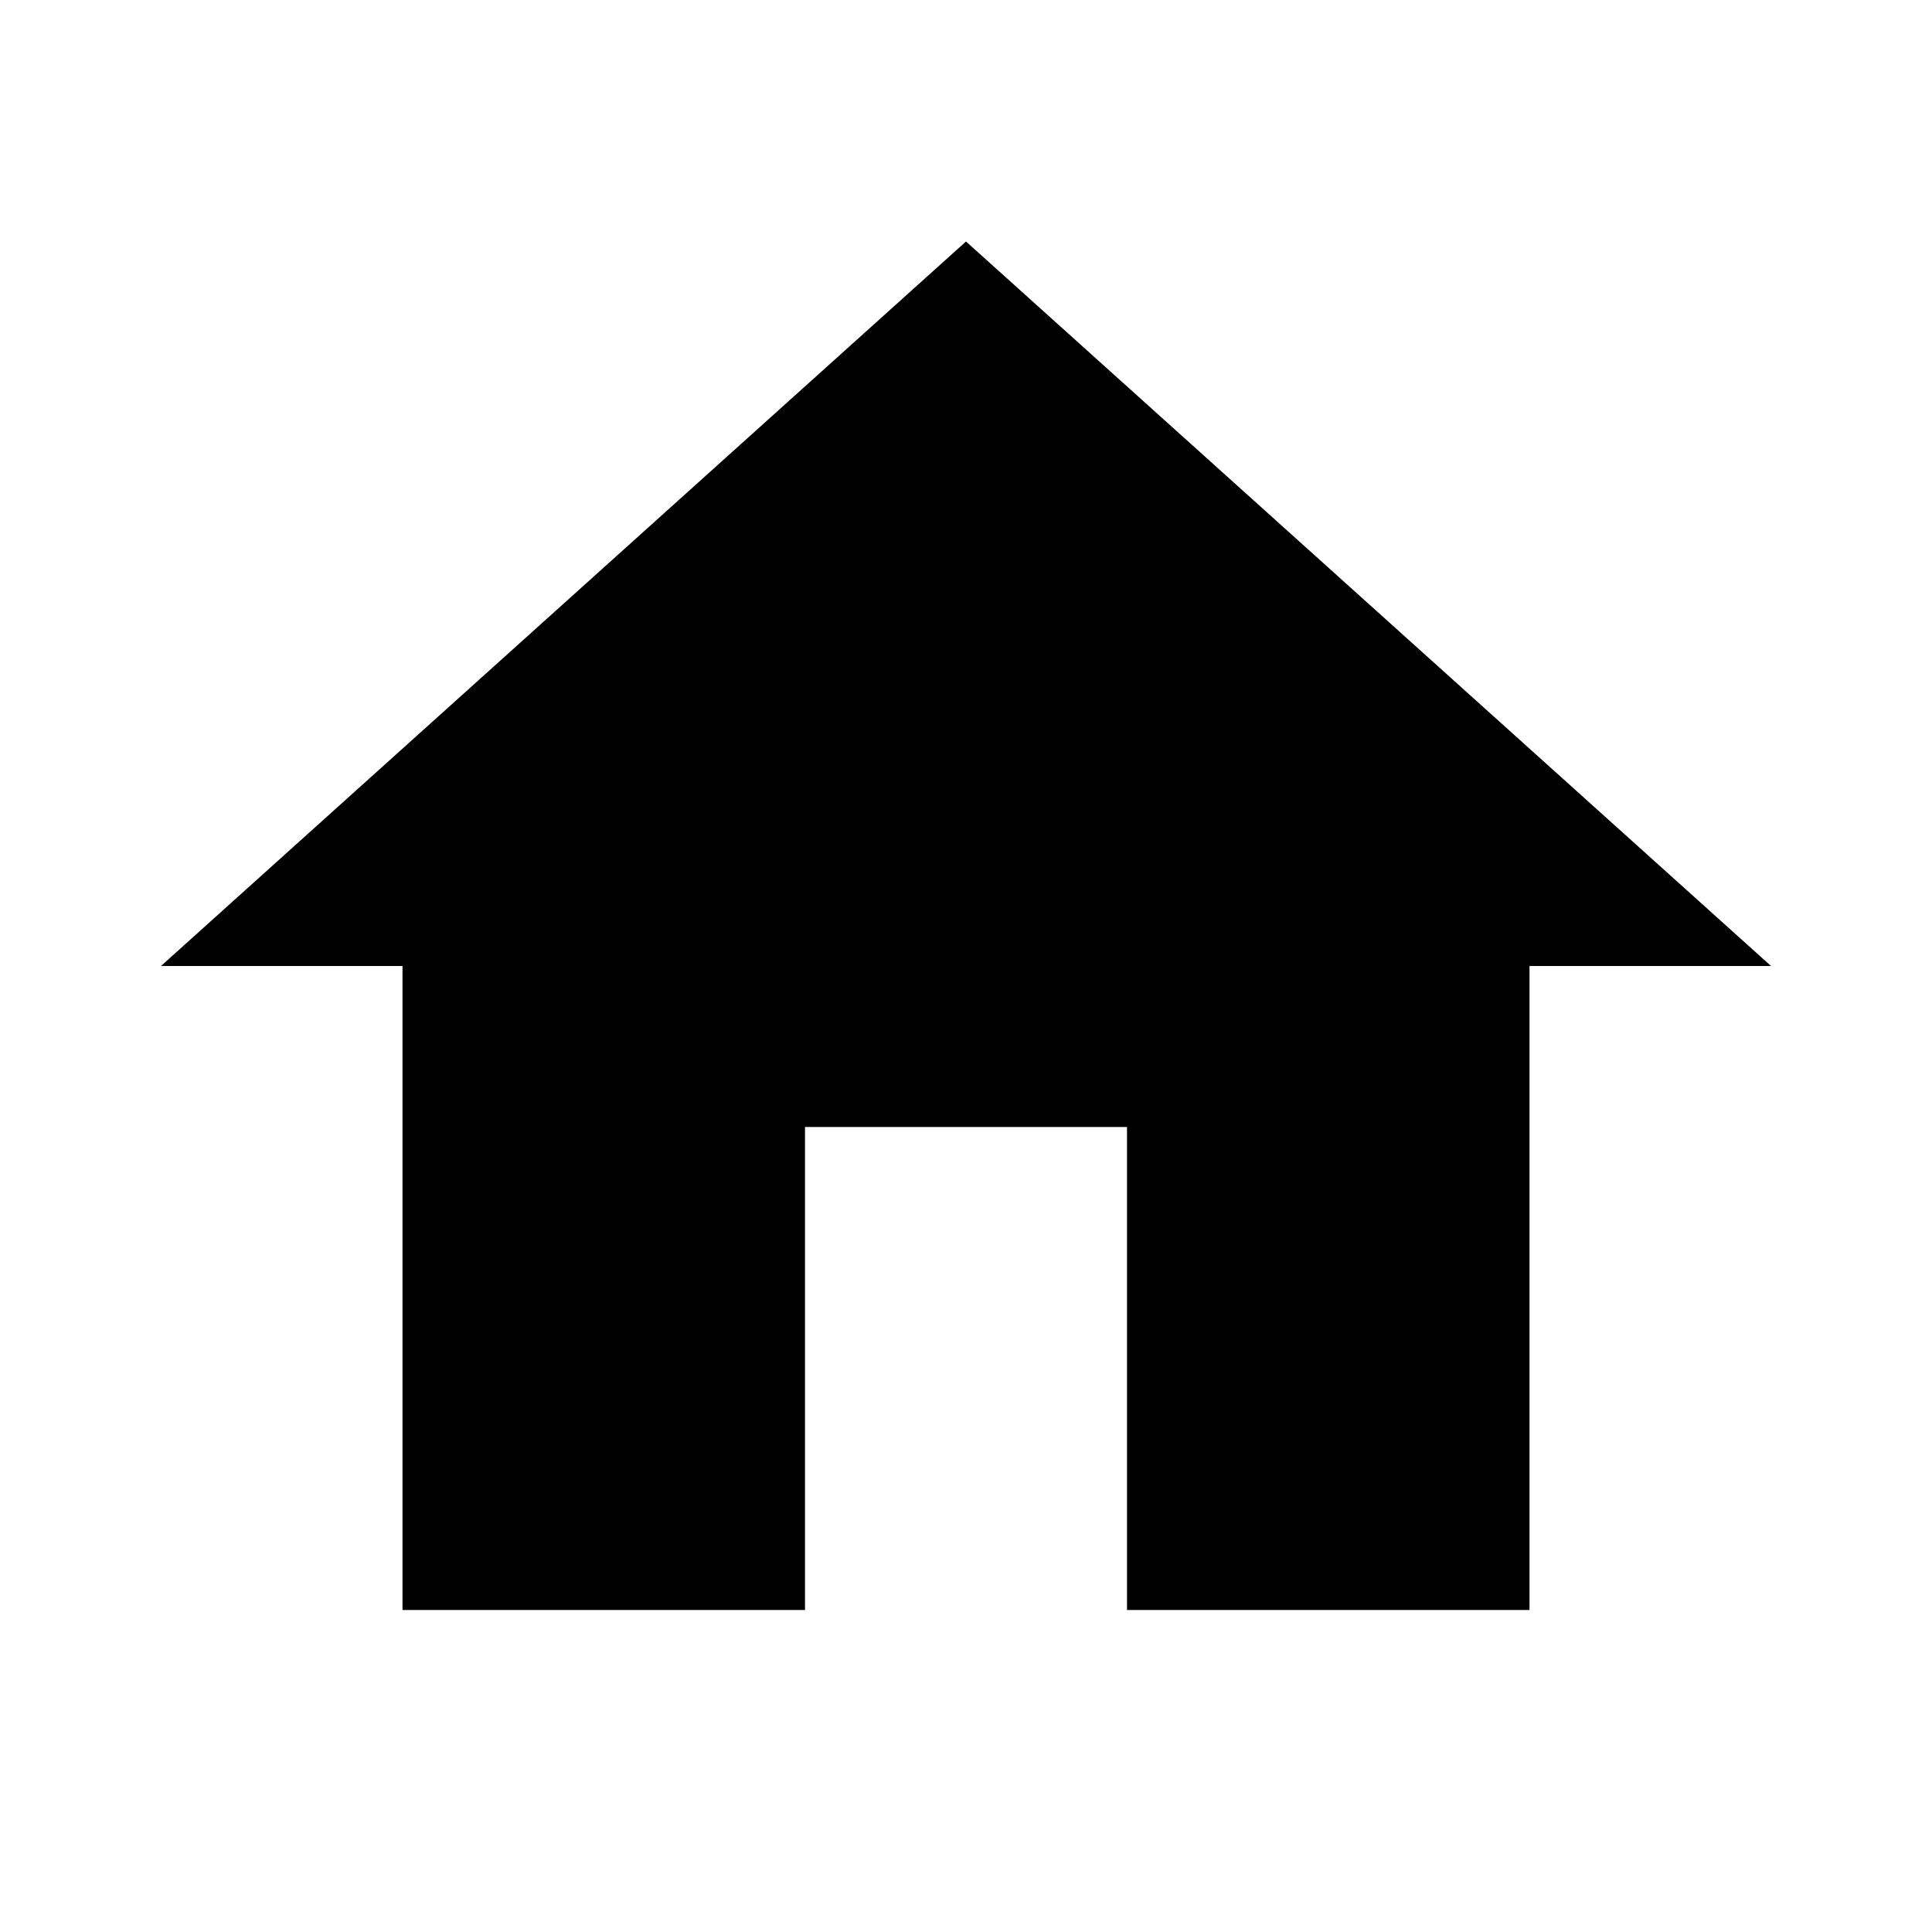
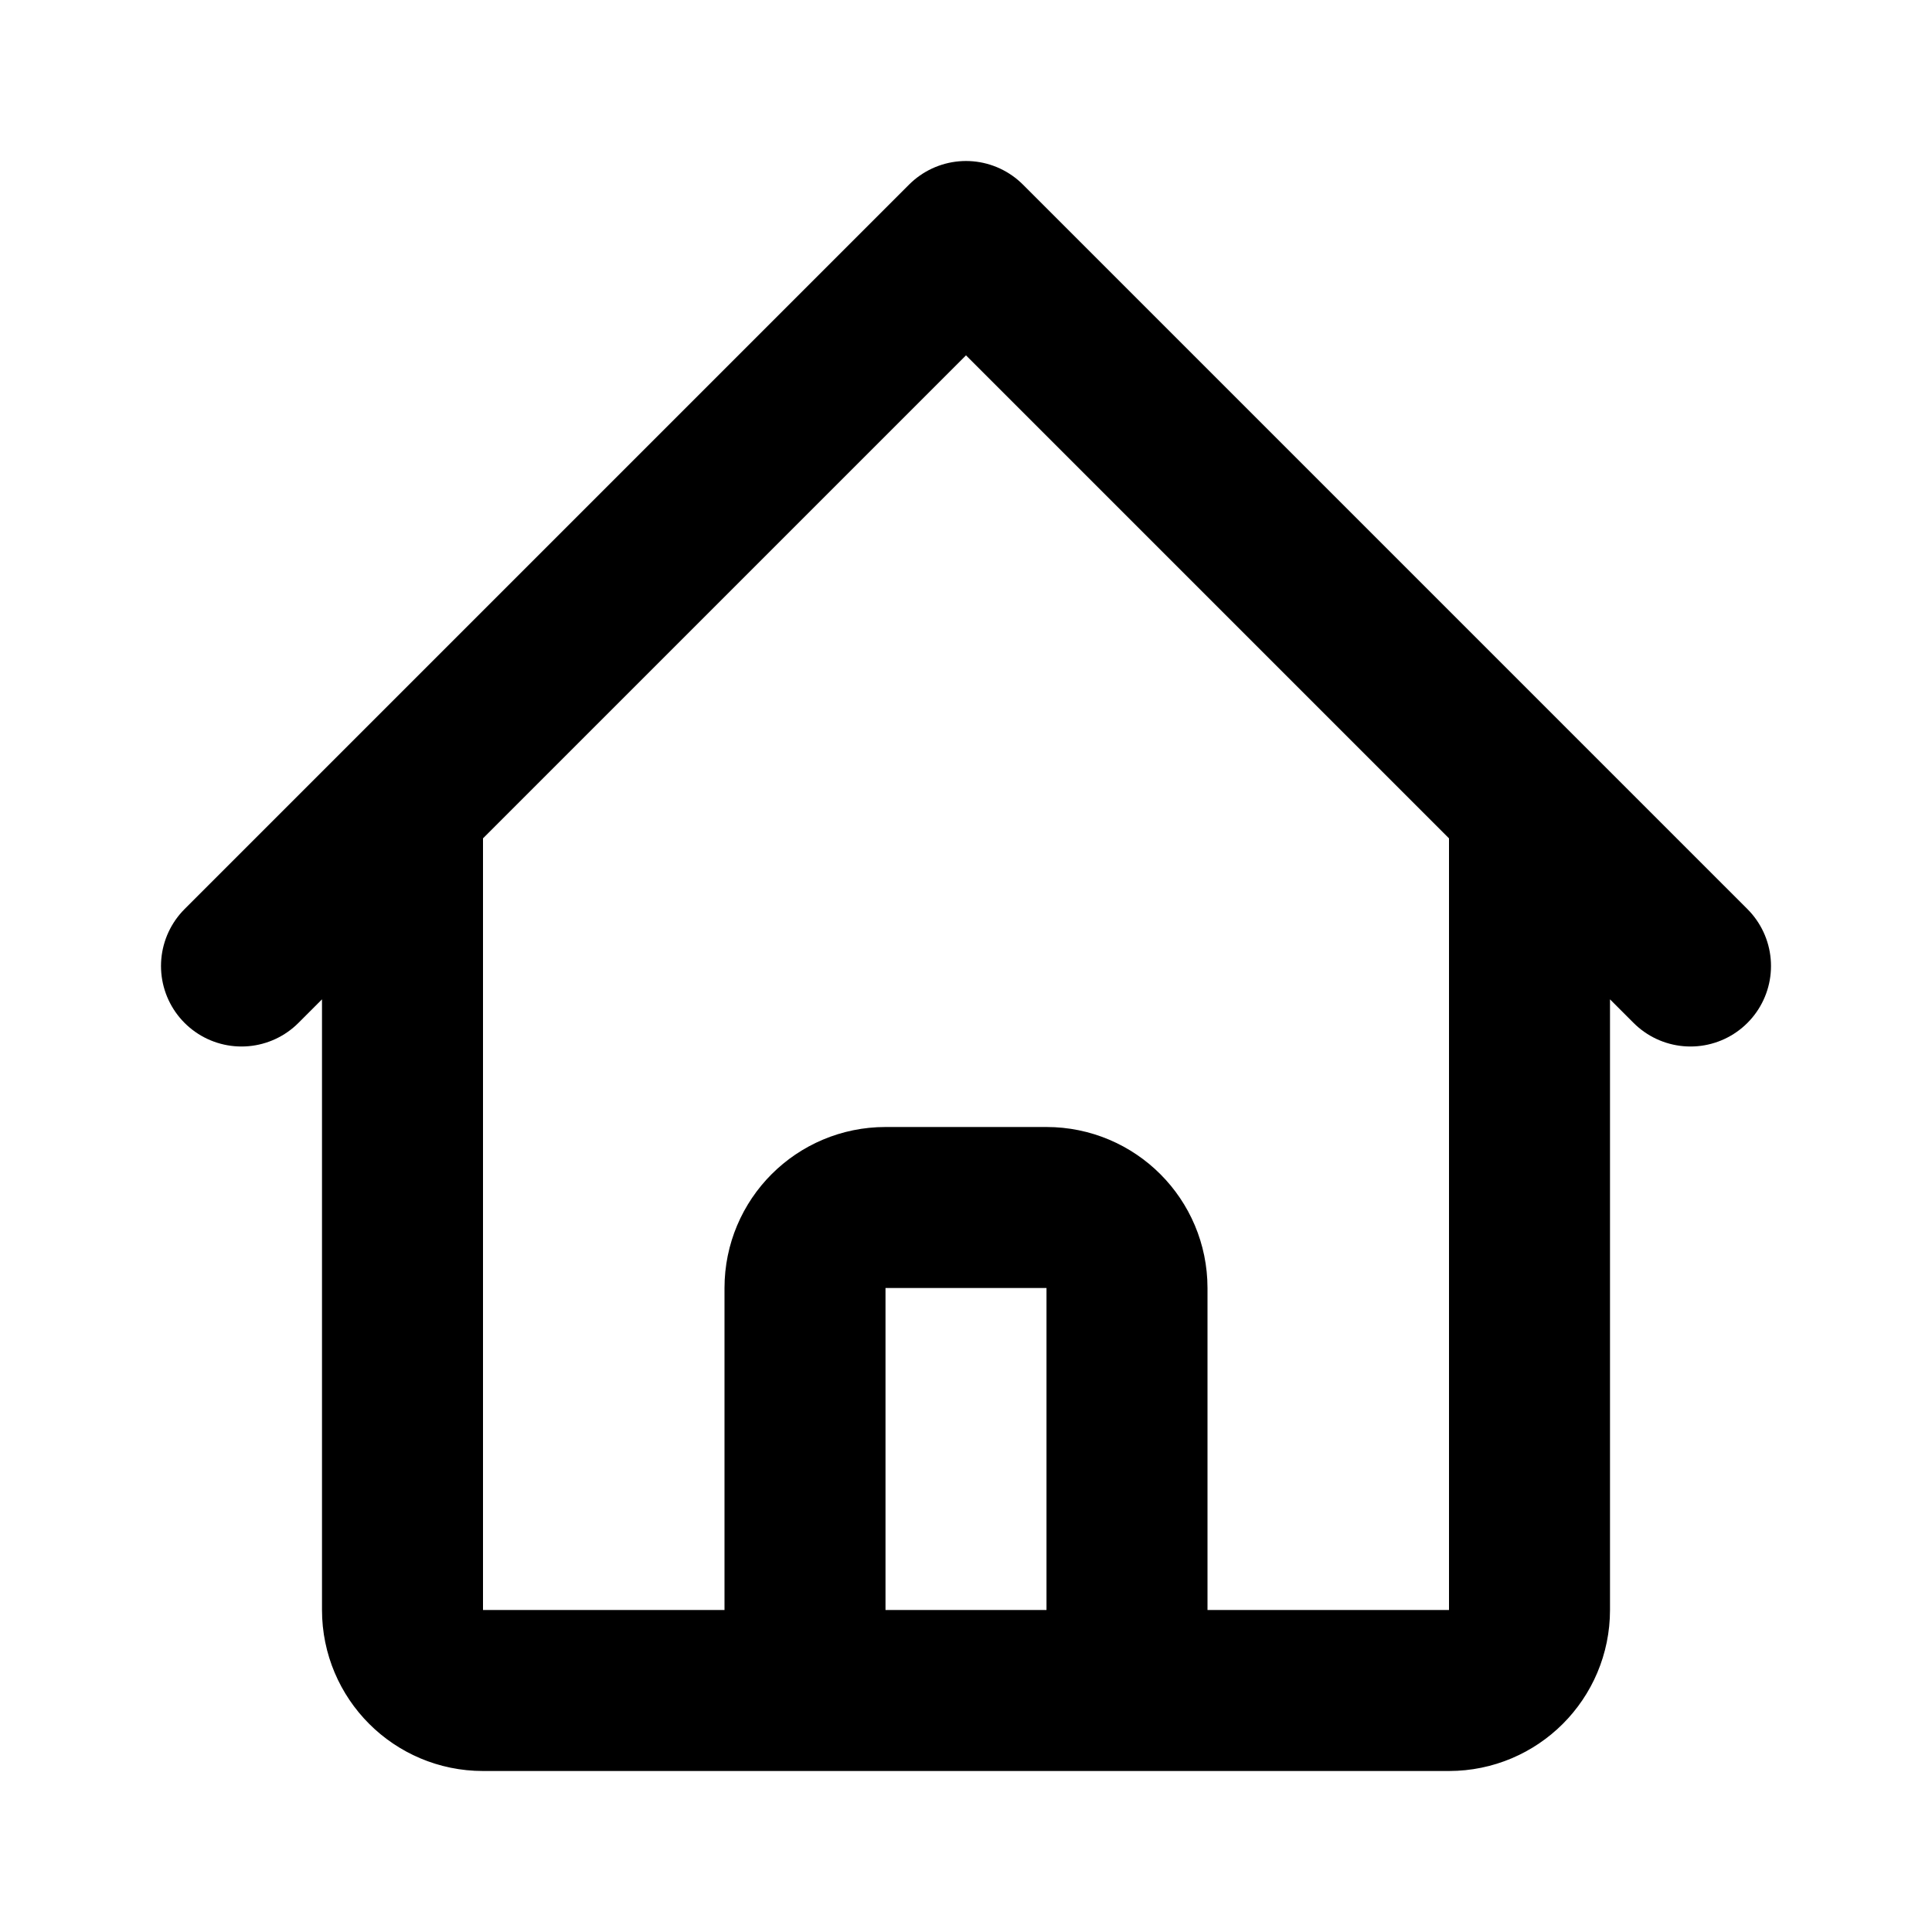
- <svg xmlns="http://www.w3.org/2000/svg" viewBox="0 0 24 24">
-   <path fill="currentColor" d="M10 20v-6h4v6h5v-8h3L12 3 2 12h3v8z" />
+ <svg xmlns="http://www.w3.org/2000/svg" class="w-8 h-8" fill="none" stroke="currentColor" viewBox="0 0 24 24" stroke-width="2" stroke-linecap="round" stroke-linejoin="round">
+   <path stroke-linecap="round" stroke-linejoin="round" stroke-width="2" d="M3 12l2-2m0 0l7-7 7 7M5 10v10a1 1 0 001 1h3m10-11l2 2m-2-2v10a1 1 0 01-1 1h-3m-6 0a1 1 0 001-1v-4a1 1 0 011-1h2a1 1 0 011 1v4a1 1 0 001 1m-6 0h6" />
</svg>
